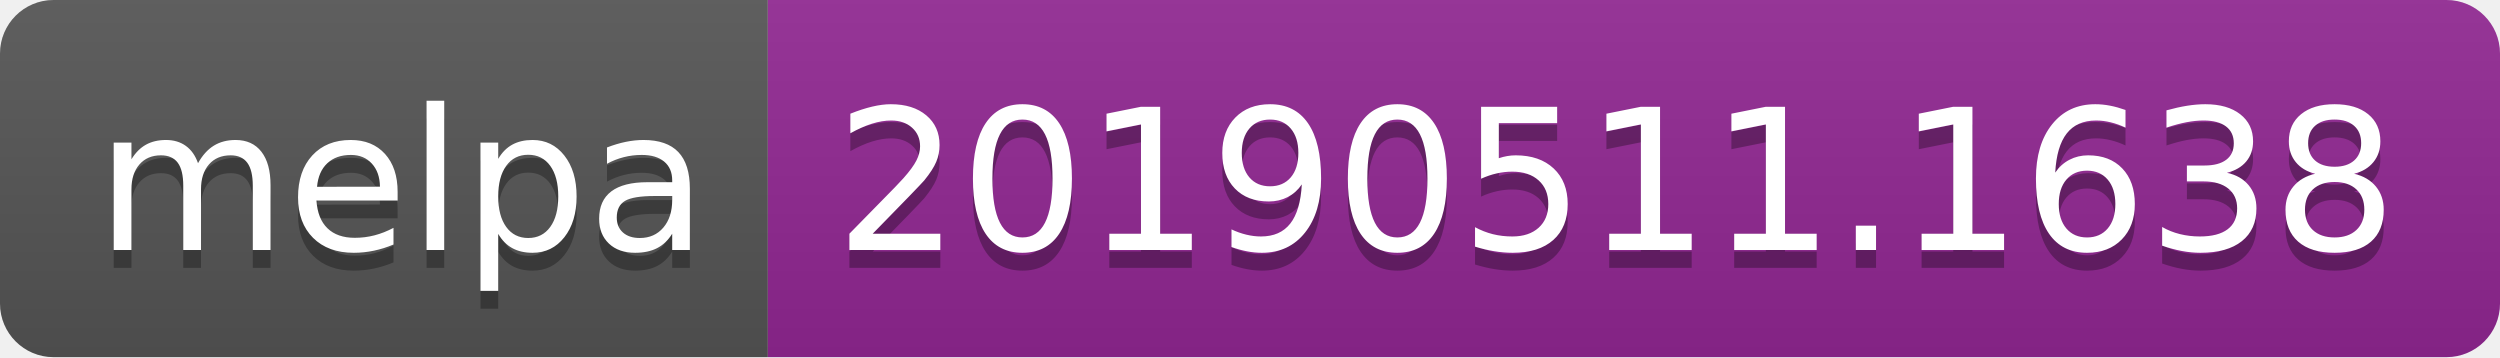
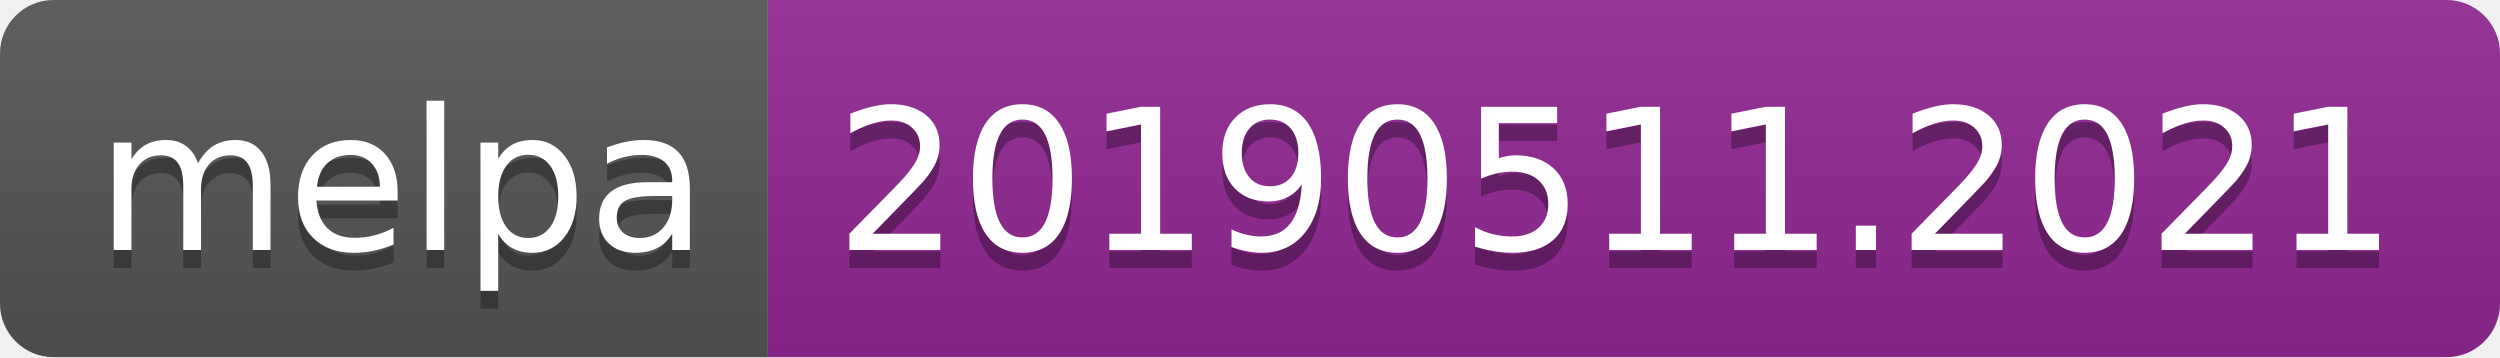
<svg xmlns="http://www.w3.org/2000/svg" width="140" height="20">
  <linearGradient id="b" x2="0" y2="100%">
    <stop offset="0" stop-color="#bbb" stop-opacity=".1" />
    <stop offset="1" stop-opacity=".1" />
  </linearGradient>
  <clipPath id="a">
    <rect width="140" height="20" rx="3" fill="#fff" />
  </clipPath>
  <g clip-path="url(#a)">
    <path fill="#555" d="M0 0h43v20H0z" />
    <path fill="#922793" d="M43 0h97v20H43z" />
    <path fill="url(#b)" d="M0 0h140v20H0z" />
  </g>
  <g fill="#fff" text-anchor="middle" font-family="DejaVu Sans,Verdana,Geneva,sans-serif" font-size="110">
    <text x="225" y="150" fill="#010101" fill-opacity=".3" transform="scale(.1)" textLength="330">melpa</text>
    <text x="225" y="140" transform="scale(.1)" textLength="330">melpa</text>
-     <text x="905" y="150" fill="#010101" fill-opacity=".3" transform="scale(.1)" textLength="870">20190511.1638</text>
-     <text x="905" y="140" transform="scale(.1)" textLength="870">20190511.1638</text>
+     <text x="905" y="150" fill="#010101" fill-opacity=".3" transform="scale(.1)" textLength="870">20190511.2021</text>
+     <text x="905" y="140" transform="scale(.1)" textLength="870">20190511.2021</text>
  </g>
</svg>
